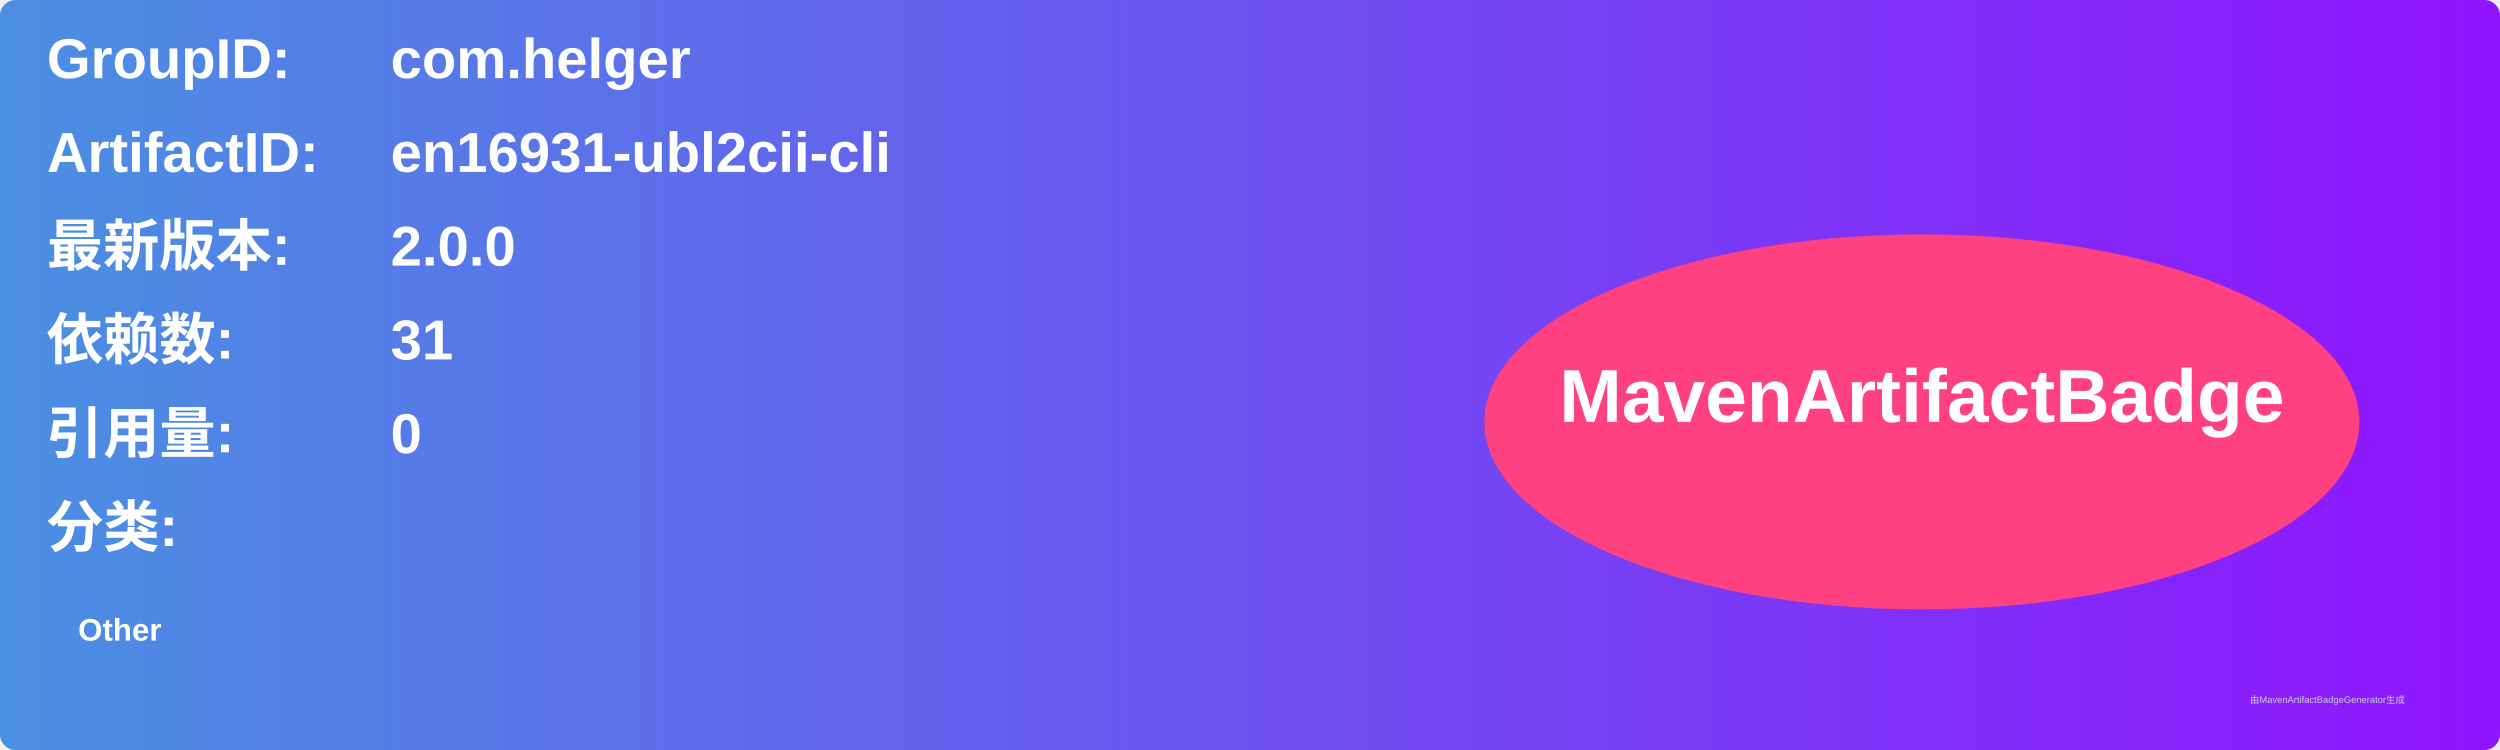
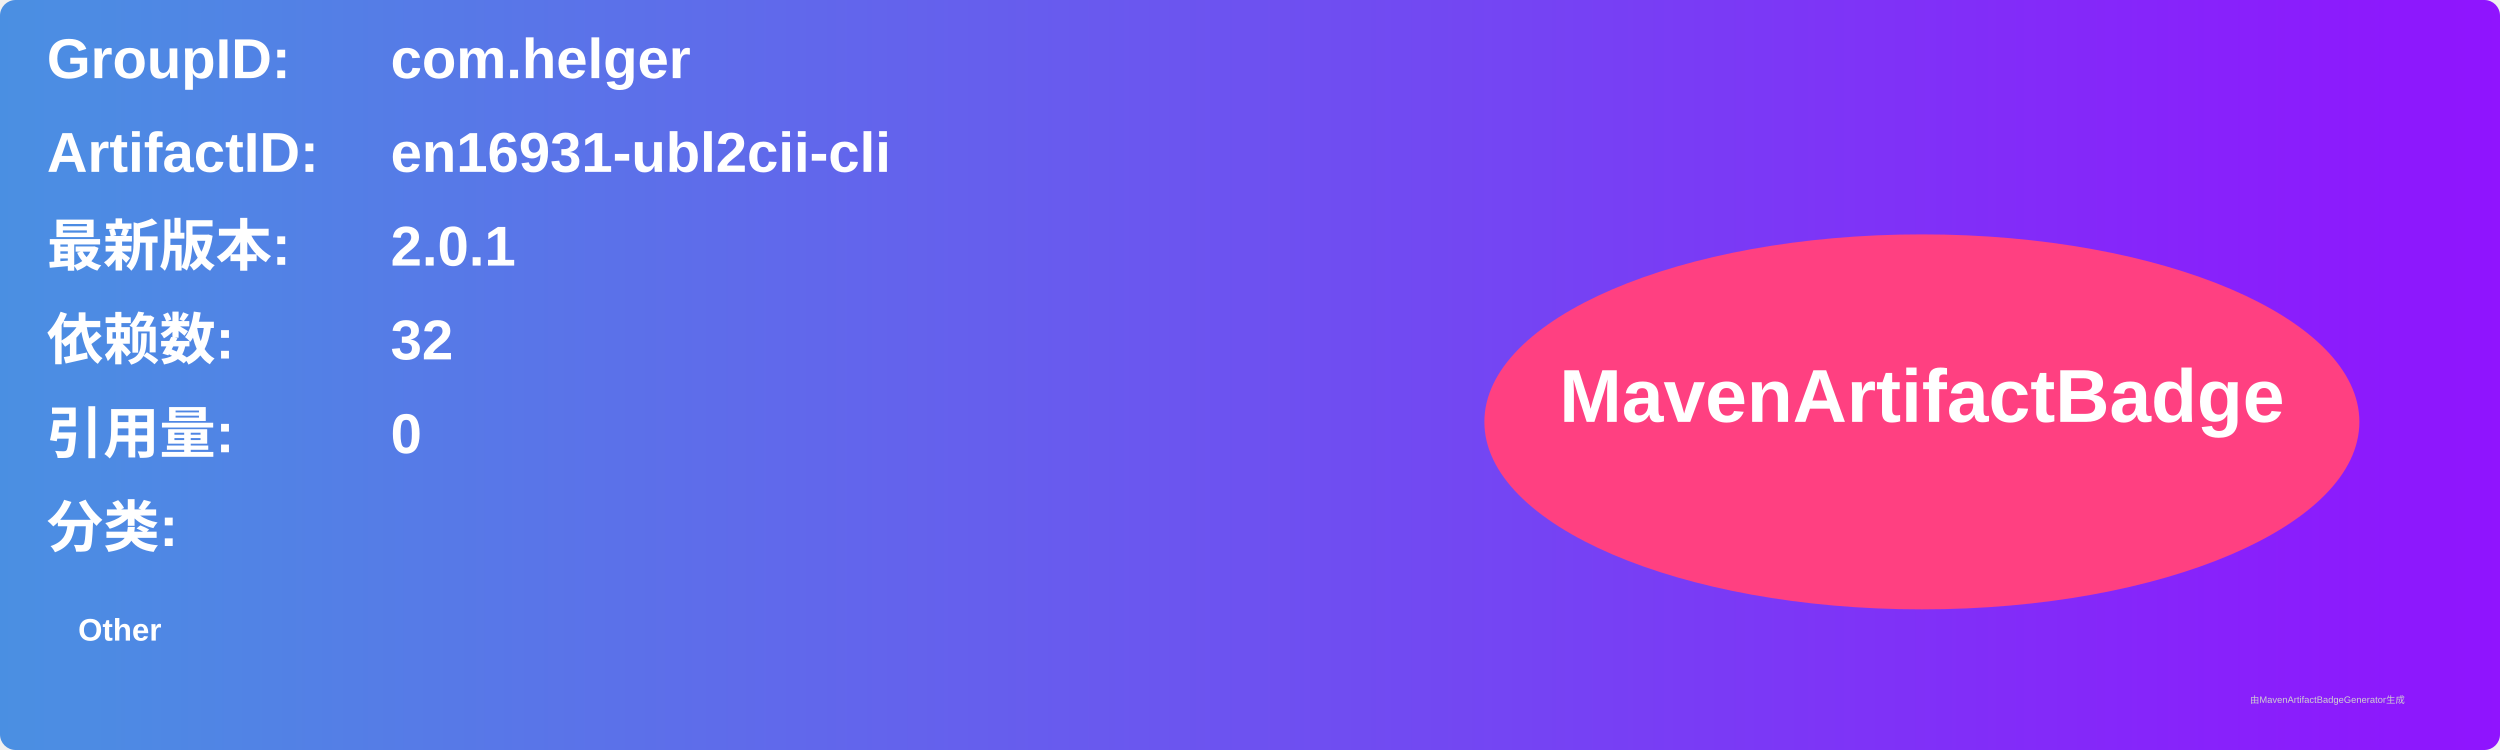
<svg xmlns="http://www.w3.org/2000/svg" width="800" height="240" viewBox="0 0 800 240">
  <linearGradient id="grad" x1="0%" y1="0%" x2="100%" y2="0%">
    <stop offset="0%" stop-color="#4a90e2" />
    <stop offset="100%" stop-color="#9013fe" />
  </linearGradient>
  <rect width="100%" height="100%" rx="5" ry="5" fill="url(#grad)" />
  <g transform="translate(15, 15)">
    <text x="0" y="10" font-family="Arial" font-size="18" fill="white" font-weight="bold" width="260">GroupID:</text>
    <text x="110" y="10" font-family="Arial" font-size="18" fill="white" font-weight="bold" width="460">com.helger</text>
    <text x="0" y="40" font-family="Arial" font-size="18" fill="white" font-weight="bold" width="260">ArtifactID:</text>
    <text x="110" y="40" font-family="Arial" font-size="18" fill="white" font-weight="bold" width="460">en16931-ubl2cii-cli</text>
    <text x="0" y="70" font-family="Arial" font-size="18" fill="white" font-weight="bold">最新版本:</text>
    <text x="110" y="70" font-family="Arial" font-size="18" fill="white" font-weight="bold">
-       <tspan font-weight="bold">2.0.0</tspan>
+       <tspan font-weight="bold">2.0.1</tspan>
    </text>
    <text x="0" y="100" font-family="Arial" font-size="18" fill="white" font-weight="bold">依赖数: </text>
    <text x="110" y="100" font-family="Arial" font-size="18" fill="white">
-       <tspan font-weight="bold">31</tspan>
+       <tspan font-weight="bold">32</tspan>
    </text>
    <text x="0" y="130" font-family="Arial" font-size="18" fill="white" font-weight="bold">引用量: </text>
    <text x="110" y="130" font-family="Arial" font-size="18" fill="white">
      <tspan font-weight="bold">0</tspan>
    </text>
    <text x="0" y="160" font-family="Arial" font-size="18" fill="white" font-weight="bold">分类:</text>
    <text x="10" y="190" font-family="Arial" font-size="10" fill="white">
      <tspan font-weight="bold">Other</tspan>
    </text>
    <ellipse cx="600" cy="120" rx="140" ry="60" fill="#ff4081" />
    <text x="600" y="120" text-anchor="middle" font-family="Arial" font-size="24" fill="white" font-weight="bold">MavenArtifactBadge</text>
  </g>
  <text x="720" y="225" font-family="Arial" font-size="3" fill="#d0d0d0">由MavenArtifactBadgeGenerator生成</text>
</svg>
